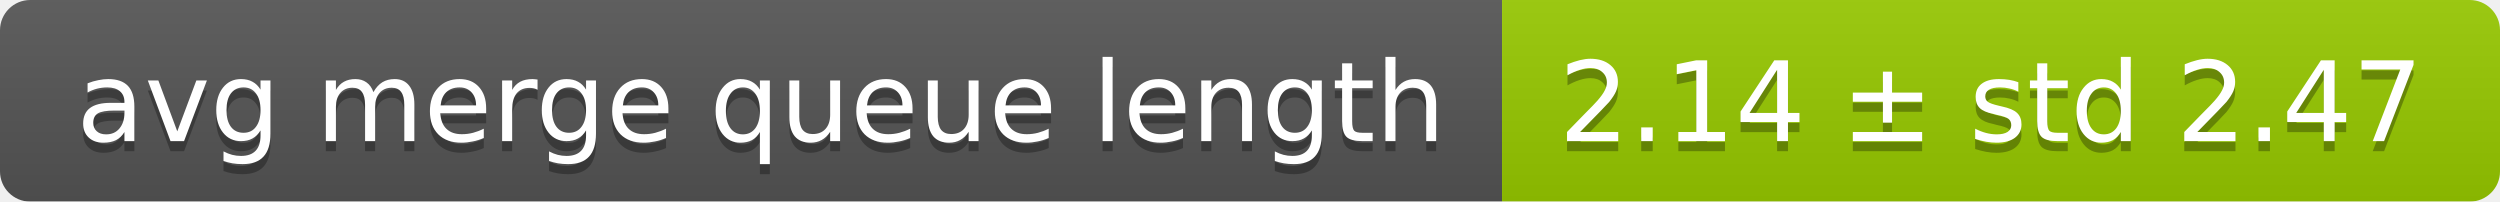
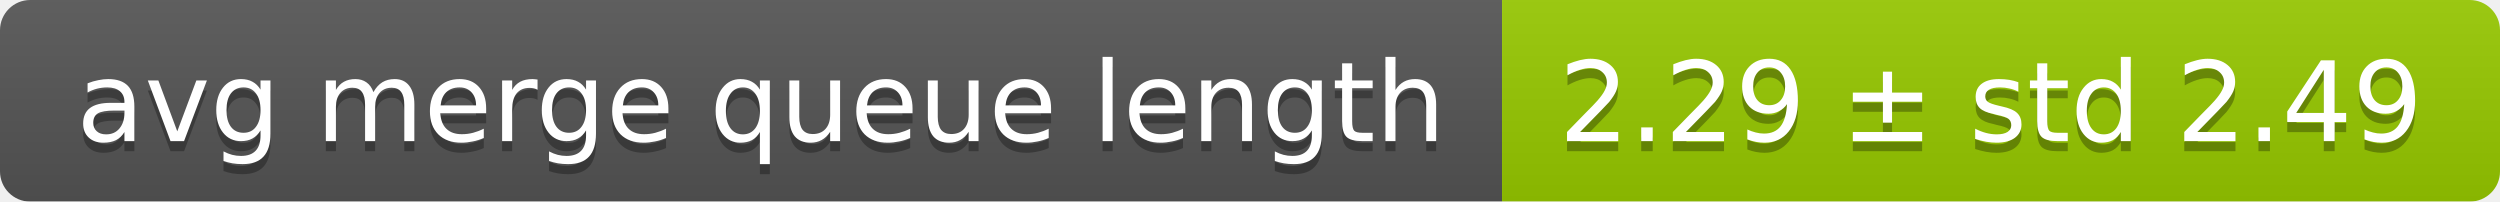
<svg xmlns="http://www.w3.org/2000/svg" width="248" height="20">
  <linearGradient id="smooth" x2="0" y2="100%">
    <stop offset="0" stop-color="#bbb" stop-opacity=".1" />
    <stop offset="1" stop-opacity=".1" />
  </linearGradient>
  <mask id="round">
    <rect width="248" height="20" rx="3" fill="#fff" />
  </mask>
  <g mask="url(#round)">
    <rect width="149" height="20" fill="#555" />
    <rect x="149" width="99" height="20" fill="#97ca00" />
    <rect width="248" height="20" fill="url(#smooth)" />
  </g>
  <g fill="#fff" text-anchor="middle" font-family="DejaVu Sans,Verdana,Geneva,sans-serif" font-size="11">
    <text x="75.5" y="15" fill="#010101" fill-opacity=".3">avg merge queue length</text>
    <text x="75.5" y="14">avg merge queue length</text>
-     <text x="197.5" y="15" fill="#010101" fill-opacity=".3">2.14 ± std 2.47</text>
-     <text x="197.5" y="14">2.14 ± std 2.47</text>
+     <text x="197.5" y="15" fill="#010101" fill-opacity=".3">2.29 ± std 2.49</text>
+     <text x="197.5" y="14">2.29 ± std 2.49</text>
  </g>
</svg>
